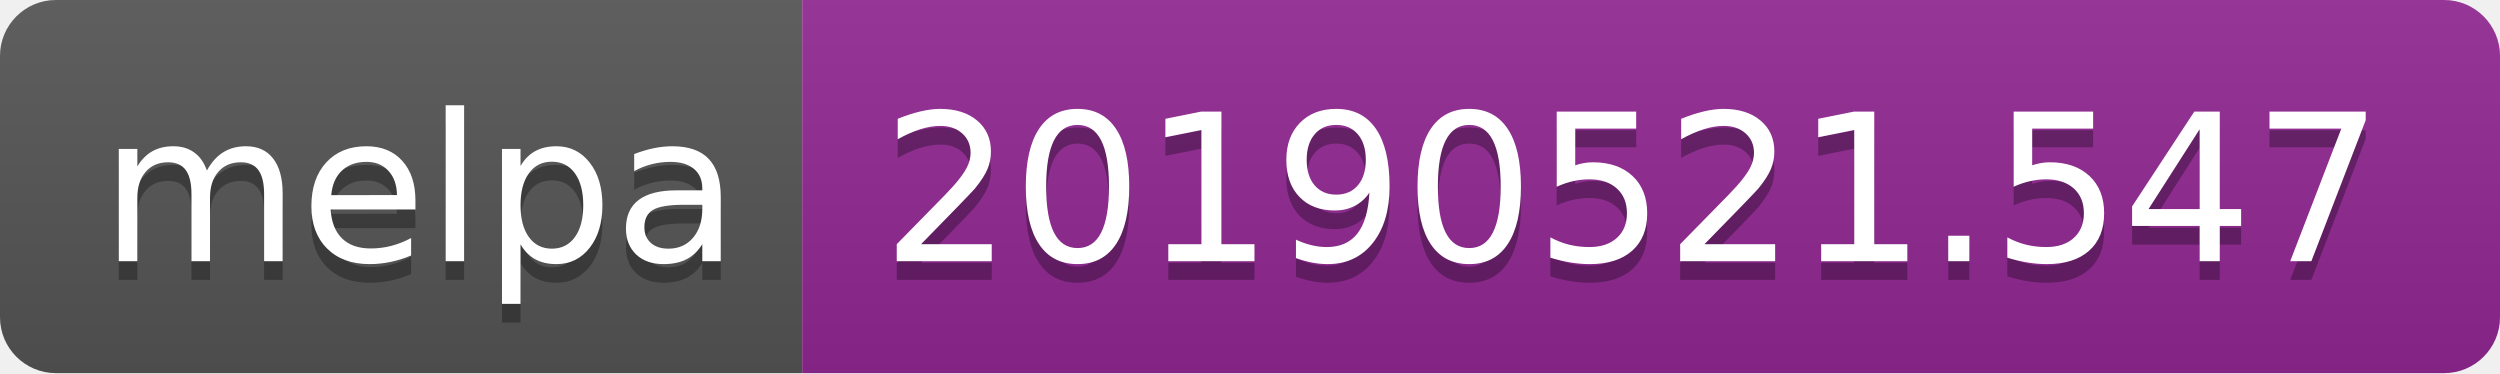
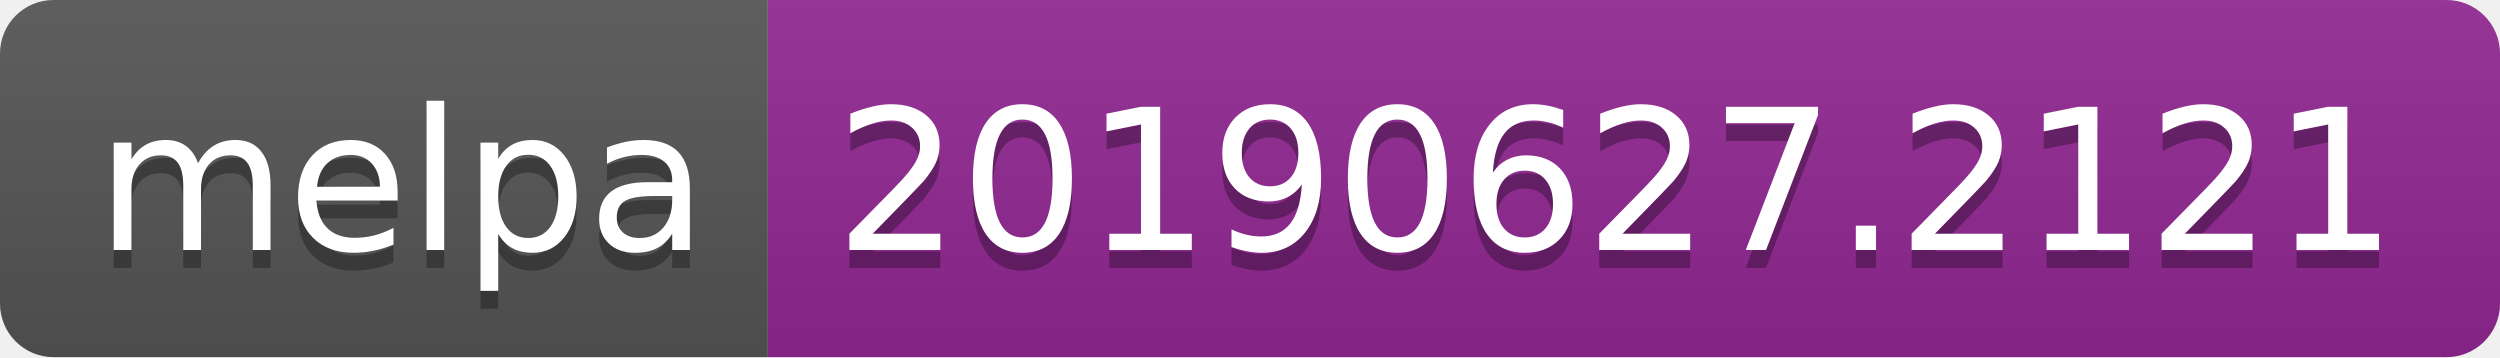
- <svg xmlns="http://www.w3.org/2000/svg" width="134" height="20">
+ <svg xmlns="http://www.w3.org/2000/svg" width="140" height="20">
  <linearGradient id="b" x2="0" y2="100%">
    <stop offset="0" stop-color="#bbb" stop-opacity=".1" />
    <stop offset="1" stop-opacity=".1" />
  </linearGradient>
  <clipPath id="a">
-     <rect width="134" height="20" rx="3" fill="#fff" />
+     <rect width="140" height="20" rx="3" fill="#fff" />
  </clipPath>
  <g clip-path="url(#a)">
    <path fill="#555" d="M0 0h43v20H0z" />
-     <path fill="#922793" d="M43 0h91v20H43z" />
-     <path fill="url(#b)" d="M0 0h134v20H0z" />
+     <path fill="#922793" d="M43 0h97v20H43z" />
+     <path fill="url(#b)" d="M0 0h140v20H0z" />
  </g>
  <g fill="#fff" text-anchor="middle" font-family="DejaVu Sans,Verdana,Geneva,sans-serif" font-size="110">
    <text x="225" y="150" fill="#010101" fill-opacity=".3" transform="scale(.1)" textLength="330">melpa</text>
    <text x="225" y="140" transform="scale(.1)" textLength="330">melpa</text>
-     <text x="875" y="150" fill="#010101" fill-opacity=".3" transform="scale(.1)" textLength="810">20190521.547</text>
-     <text x="875" y="140" transform="scale(.1)" textLength="810">20190521.547</text>
+     <text x="905" y="150" fill="#010101" fill-opacity=".3" transform="scale(.1)" textLength="870">20190627.2121</text>
+     <text x="905" y="140" transform="scale(.1)" textLength="870">20190627.2121</text>
  </g>
</svg>
